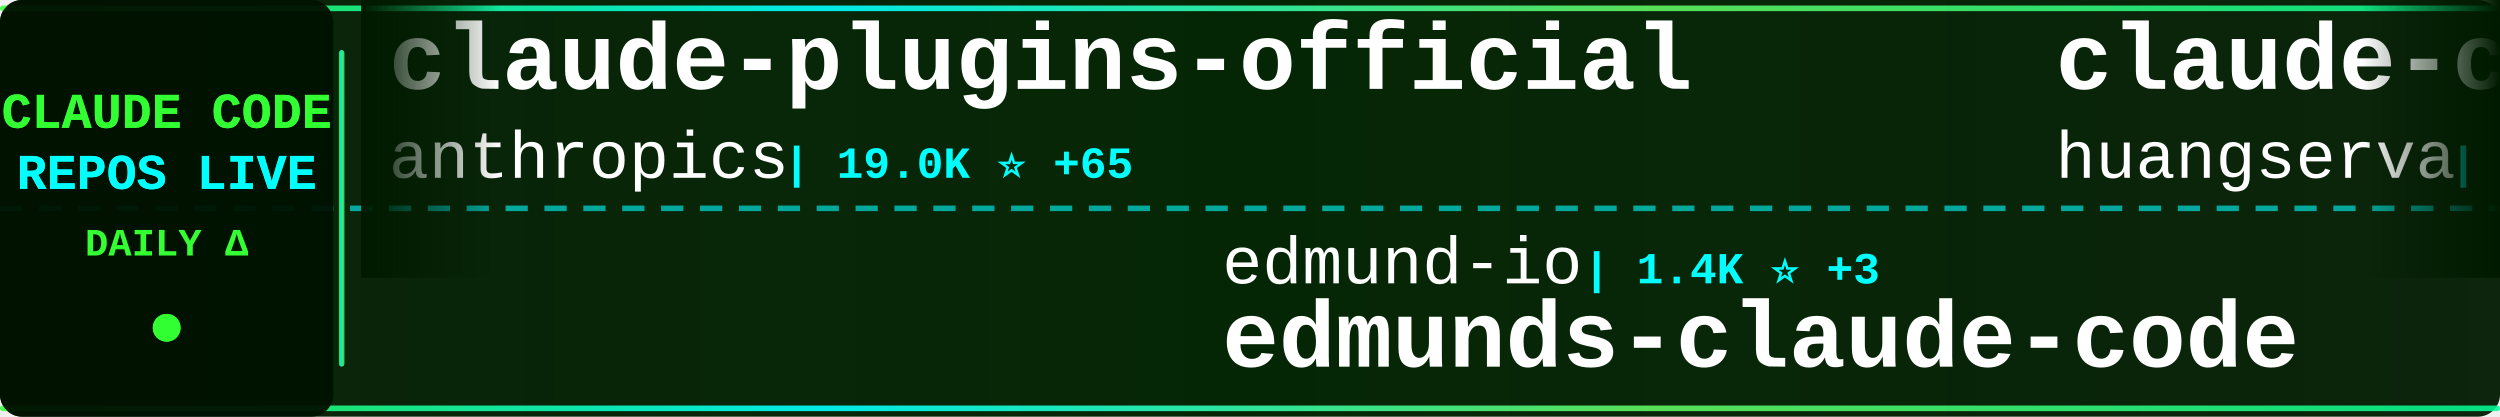
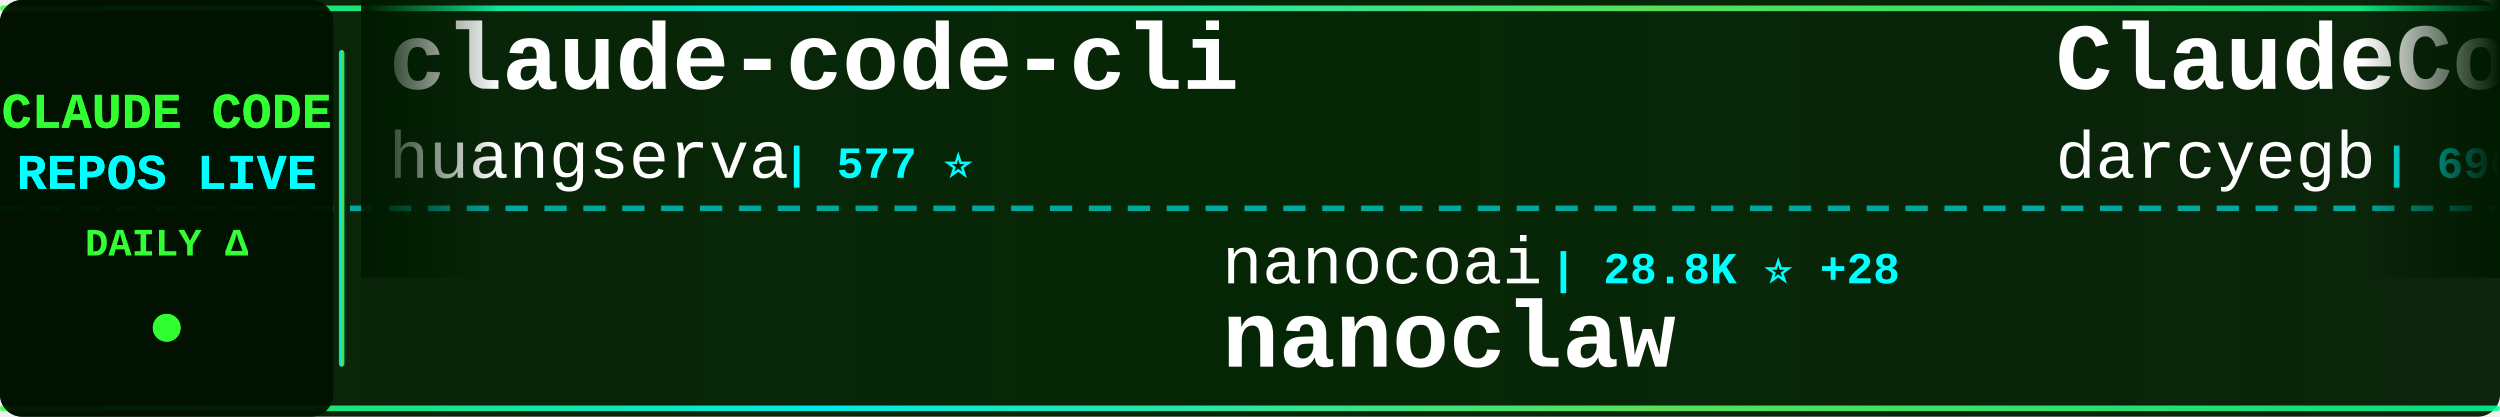
<svg xmlns="http://www.w3.org/2000/svg" width="900" height="150">
  <defs>
    <linearGradient id="tickerBg" x1="0%" y1="0%" x2="100%" y2="0%">
      <stop offset="0%" style="stop-color:#001a00;stop-opacity:0.95" />
      <stop offset="50%" style="stop-color:#002200;stop-opacity:0.98" />
      <stop offset="100%" style="stop-color:#001a00;stop-opacity:0.95" />
    </linearGradient>
    <linearGradient id="borderGrad" x1="0%" y1="0%" x2="100%" y2="0%">
      <stop offset="0%" style="stop-color:#33ff33;stop-opacity:0.85">
        <animate attributeName="stop-opacity" values="0.85;1;0.85" dur="2s" repeatCount="indefinite" />
      </stop>
      <stop offset="33%" style="stop-color:#00ffff;stop-opacity:0.9">
        <animate attributeName="stop-opacity" values="0.9;1;0.9" dur="2.2s" repeatCount="indefinite" />
      </stop>
      <stop offset="66%" style="stop-color:#66ff66;stop-opacity:0.85">
        <animate attributeName="stop-opacity" values="0.85;1;0.85" dur="1.8s" repeatCount="indefinite" />
      </stop>
      <stop offset="100%" style="stop-color:#00ff99;stop-opacity:0.85">
        <animate attributeName="stop-opacity" values="0.85;1;0.85" dur="2s" repeatCount="indefinite" />
      </stop>
    </linearGradient>
    <filter id="textGlow">
      <feGaussianBlur stdDeviation="0.1" result="coloredBlur" />
      <feMerge>
        <feMergeNode in="coloredBlur" />
        <feMergeNode in="SourceGraphic" />
      </feMerge>
    </filter>
    <filter id="metricGlow">
      <feGaussianBlur stdDeviation="0.2" result="coloredBlur" />
      <feMerge>
        <feMergeNode in="coloredBlur" />
        <feMergeNode in="SourceGraphic" />
      </feMerge>
    </filter>
    <linearGradient id="leftFade" x1="0%" y1="0%" x2="100%" y2="0%">
      <stop offset="0%" style="stop-color:#001a00;stop-opacity:1" />
      <stop offset="100%" style="stop-color:#001a00;stop-opacity:0" />
    </linearGradient>
    <linearGradient id="rightFade" x1="0%" y1="0%" x2="100%" y2="0%">
      <stop offset="0%" style="stop-color:#001a00;stop-opacity:0" />
      <stop offset="100%" style="stop-color:#001a00;stop-opacity:1" />
    </linearGradient>
  </defs>
  <rect width="900" height="150" fill="url(#tickerBg)" rx="8" />
  <rect x="0" y="2" width="900" height="2" fill="url(#borderGrad)" rx="1" />
  <rect x="0" y="146" width="900" height="2" fill="url(#borderGrad)" rx="1" />
  <line x1="0" y1="75" x2="900" y2="75" stroke="#00ffff" stroke-width="2" stroke-dasharray="8 6" opacity="0.6" />
  <rect x="0" y="0" width="120" height="150" fill="#001100" opacity="0.95" rx="8" />
  <text x="60" y="46" font-family="'Courier New', monospace" font-size="18" font-weight="bold" fill="#33ff33" text-anchor="middle" filter="url(#textGlow)">
    CLAUDE CODE
  </text>
  <text x="60" y="68" font-family="'Courier New', monospace" font-size="18" font-weight="bold" fill="#00ffff" text-anchor="middle" filter="url(#textGlow)">
    REPOS LIVE
  </text>
  <text x="60" y="92" font-family="'Courier New', monospace" font-size="14" font-weight="bold" fill="#33ff33" text-anchor="middle">
    DAILY Δ
  </text>
  <circle cx="60" cy="118" r="5" fill="#33ff33" filter="url(#metricGlow)">
    <animate attributeName="r" values="4;6;4" dur="1.5s" repeatCount="indefinite" />
    <animate attributeName="opacity" values="0.6;1;0.6" dur="1.5s" repeatCount="indefinite" />
  </circle>
  <rect x="122" y="18" width="2" height="114" fill="url(#borderGrad)" rx="1" />
  <clipPath id="tickerClip">
    <rect x="130" y="0" width="770" height="150" />
  </clipPath>
  <g clip-path="url(#tickerClip)">
    <g id="tickerItems">
      <animateTransform attributeName="transform" attributeType="XML" type="translate" from="0 0" to="-3000 0" dur="54s" repeatCount="indefinite" />
      <g transform="translate(0, 0)">
-         <text x="140" y="32" font-family="'Courier New', monospace" font-size="34" font-weight="bold" fill="#ffffff">claude-plugins-official</text>
-         <text x="140" y="64" font-family="'Courier New', monospace" font-size="24" font-weight="normal" fill="#ffffff" opacity="1.0">anthropics</text>
-         <text x="282" y="64" font-family="'Courier New', monospace" font-size="16" font-weight="bold" fill="#00ffff"> | 19.0K ⭐ +65</text>
-       </g>
-       <g transform="translate(300, 0)">
-         <text x="140" y="102" font-family="'Courier New', monospace" font-size="24" font-weight="normal" fill="#ffffff" opacity="1.0">edmund-io</text>
-         <text x="270" y="102" font-family="'Courier New', monospace" font-size="16" font-weight="bold" fill="#00ffff"> | 1.4K ⭐ +3</text>
-         <text x="140" y="132" font-family="'Courier New', monospace" font-size="34" font-weight="bold" fill="#ffffff">edmunds-claude-code</text>
-       </g>
-       <g transform="translate(600, 0)">
        <text x="140" y="32" font-family="'Courier New', monospace" font-size="34" font-weight="bold" fill="#ffffff">claude-code-cli</text>
        <text x="140" y="64" font-family="'Courier New', monospace" font-size="24" font-weight="normal" fill="#ffffff" opacity="1.0">huangserva</text>
        <text x="282" y="64" font-family="'Courier New', monospace" font-size="16" font-weight="bold" fill="#00ffff"> | 577 ⭐</text>
      </g>
+       <g transform="translate(300, 0)">
+         <text x="140" y="102" font-family="'Courier New', monospace" font-size="24" font-weight="normal" fill="#ffffff" opacity="1.0">nanocoai</text>
+         <text x="258" y="102" font-family="'Courier New', monospace" font-size="16" font-weight="bold" fill="#00ffff"> | 28.8K ⭐ +28</text>
+         <text x="140" y="132" font-family="'Courier New', monospace" font-size="34" font-weight="bold" fill="#ffffff">nanoclaw</text>
+       </g>
+       <g transform="translate(600, 0)">
+         <text x="140" y="32" font-family="'Courier New', monospace" font-size="34" font-weight="bold" fill="#ffffff">ClaudeCodeAgents</text>
+         <text x="140" y="64" font-family="'Courier New', monospace" font-size="24" font-weight="normal" fill="#ffffff" opacity="1.0">darcyegb</text>
+         <text x="258" y="64" font-family="'Courier New', monospace" font-size="16" font-weight="bold" fill="#00ffff"> | 690 ⭐ +3</text>
+       </g>
      <g transform="translate(900, 0)">
-         <text x="140" y="102" font-family="'Courier New', monospace" font-size="24" font-weight="normal" fill="#ffffff" opacity="1.0">luongnv89</text>
-         <text x="270" y="102" font-family="'Courier New', monospace" font-size="16" font-weight="bold" fill="#00ffff"> | 32.2K ⭐ +174</text>
-         <text x="140" y="132" font-family="'Courier New', monospace" font-size="34" font-weight="bold" fill="#ffffff">claude-howto</text>
+         <text x="140" y="102" font-family="'Courier New', monospace" font-size="24" font-weight="normal" fill="#ffffff" opacity="1.0">router-for-me</text>
+         <text x="318" y="102" font-family="'Courier New', monospace" font-size="16" font-weight="bold" fill="#00ffff"> | 31.9K ⭐ +207</text>
+         <text x="140" y="132" font-family="'Courier New', monospace" font-size="34" font-weight="bold" fill="#ffffff">CLIProxyAPI</text>
      </g>
      <g transform="translate(1200, 0)">
-         <text x="140" y="32" font-family="'Courier New', monospace" font-size="34" font-weight="bold" fill="#ffffff">claude-task-master</text>
-         <text x="140" y="64" font-family="'Courier New', monospace" font-size="24" font-weight="normal" fill="#ffffff" opacity="1.0">eyaltoledano</text>
-         <text x="306" y="64" font-family="'Courier New', monospace" font-size="16" font-weight="bold" fill="#00ffff"> | 27.1K ⭐ +14</text>
+         <text x="140" y="32" font-family="'Courier New', monospace" font-size="34" font-weight="bold" fill="#ffffff">claude-code-router</text>
+         <text x="140" y="64" font-family="'Courier New', monospace" font-size="24" font-weight="normal" fill="#ffffff" opacity="1.0">musistudio</text>
+         <text x="282" y="64" font-family="'Courier New', monospace" font-size="16" font-weight="bold" fill="#00ffff"> | 33.8K ⭐ +56</text>
      </g>
      <g transform="translate(1500, 0)">
-         <text x="140" y="102" font-family="'Courier New', monospace" font-size="24" font-weight="normal" fill="#ffffff" opacity="1.0">AICoderTudou</text>
-         <text x="306" y="102" font-family="'Courier New', monospace" font-size="16" font-weight="bold" fill="#00ffff"> | 498 ⭐ +1</text>
-         <text x="140" y="132" font-family="'Courier New', monospace" font-size="34" font-weight="bold" fill="#ffffff">claude-code-tudou</text>
+         <text x="140" y="102" font-family="'Courier New', monospace" font-size="24" font-weight="normal" fill="#ffffff" opacity="1.0">ykdojo</text>
+         <text x="234" y="102" font-family="'Courier New', monospace" font-size="16" font-weight="bold" fill="#00ffff"> | 8.2K ⭐ +14</text>
+         <text x="140" y="132" font-family="'Courier New', monospace" font-size="34" font-weight="bold" fill="#ffffff">claude-code-tips</text>
      </g>
      <g transform="translate(1800, 0)">
-         <text x="140" y="32" font-family="'Courier New', monospace" font-size="34" font-weight="bold" fill="#ffffff">antigravity-awesome-skil...</text>
-         <text x="140" y="64" font-family="'Courier New', monospace" font-size="24" font-weight="normal" fill="#ffffff" opacity="1.0">sickn33</text>
-         <text x="246" y="64" font-family="'Courier New', monospace" font-size="16" font-weight="bold" fill="#00ffff"> | 37.0K ⭐ +86</text>
+         <text x="140" y="32" font-family="'Courier New', monospace" font-size="34" font-weight="bold" fill="#ffffff">claude-code-prompts</text>
+         <text x="140" y="64" font-family="'Courier New', monospace" font-size="24" font-weight="normal" fill="#ffffff" opacity="1.0">repowise-dev</text>
+         <text x="306" y="64" font-family="'Courier New', monospace" font-size="16" font-weight="bold" fill="#00ffff"> | 997 ⭐</text>
      </g>
      <g transform="translate(2100, 0)">
-         <text x="140" y="102" font-family="'Courier New', monospace" font-size="24" font-weight="normal" fill="#ffffff" opacity="1.0">Piebald-AI</text>
-         <text x="282" y="102" font-family="'Courier New', monospace" font-size="16" font-weight="bold" fill="#00ffff"> | 10.1K ⭐ +17</text>
-         <text x="140" y="132" font-family="'Courier New', monospace" font-size="34" font-weight="bold" fill="#ffffff">claude-code-system-promp...</text>
+         <text x="140" y="102" font-family="'Courier New', monospace" font-size="24" font-weight="normal" fill="#ffffff" opacity="1.0">Cranot</text>
+         <text x="234" y="102" font-family="'Courier New', monospace" font-size="16" font-weight="bold" fill="#00ffff"> | 2.7K ⭐ +7</text>
+         <text x="140" y="132" font-family="'Courier New', monospace" font-size="34" font-weight="bold" fill="#ffffff">claude-code-guide</text>
      </g>
      <g transform="translate(2400, 0)">
-         <text x="140" y="32" font-family="'Courier New', monospace" font-size="34" font-weight="bold" fill="#ffffff">claude-code-hub</text>
-         <text x="140" y="64" font-family="'Courier New', monospace" font-size="24" font-weight="normal" fill="#ffffff" opacity="1.0">ding113</text>
-         <text x="246" y="64" font-family="'Courier New', monospace" font-size="16" font-weight="bold" fill="#00ffff"> | 2.8K ⭐ +8</text>
+         <text x="140" y="32" font-family="'Courier New', monospace" font-size="34" font-weight="bold" fill="#ffffff">claude-code-my-workflow</text>
+         <text x="140" y="64" font-family="'Courier New', monospace" font-size="24" font-weight="normal" fill="#ffffff" opacity="1.0">pedrohcgs</text>
+         <text x="270" y="64" font-family="'Courier New', monospace" font-size="16" font-weight="bold" fill="#00ffff"> | 1.1K ⭐ +6</text>
      </g>
      <g transform="translate(2700, 0)">
-         <text x="140" y="102" font-family="'Courier New', monospace" font-size="24" font-weight="normal" fill="#ffffff" opacity="1.0">shareAI-lab</text>
-         <text x="294" y="102" font-family="'Courier New', monospace" font-size="16" font-weight="bold" fill="#00ffff"> | 59.5K ⭐ +161</text>
-         <text x="140" y="132" font-family="'Courier New', monospace" font-size="34" font-weight="bold" fill="#ffffff">learn-claude-code</text>
+         <text x="140" y="102" font-family="'Courier New', monospace" font-size="24" font-weight="normal" fill="#ffffff" opacity="1.0">carlvellotti</text>
+         <text x="306" y="102" font-family="'Courier New', monospace" font-size="16" font-weight="bold" fill="#00ffff"> | 2.0K ⭐ +2</text>
+         <text x="140" y="132" font-family="'Courier New', monospace" font-size="34" font-weight="bold" fill="#ffffff">claude-code-pm-course</text>
      </g>
      <g transform="translate(3000, 0)">
-         <text x="140" y="32" font-family="'Courier New', monospace" font-size="34" font-weight="bold" fill="#ffffff">claude-plugins-official</text>
-         <text x="140" y="64" font-family="'Courier New', monospace" font-size="24" font-weight="normal" fill="#ffffff" opacity="1.0">anthropics</text>
-         <text x="282" y="64" font-family="'Courier New', monospace" font-size="16" font-weight="bold" fill="#00ffff"> | 19.0K ⭐ +65</text>
-       </g>
-       <g transform="translate(3300, 0)">
-         <text x="140" y="102" font-family="'Courier New', monospace" font-size="24" font-weight="normal" fill="#ffffff" opacity="1.0">edmund-io</text>
-         <text x="270" y="102" font-family="'Courier New', monospace" font-size="16" font-weight="bold" fill="#00ffff"> | 1.4K ⭐ +3</text>
-         <text x="140" y="132" font-family="'Courier New', monospace" font-size="34" font-weight="bold" fill="#ffffff">edmunds-claude-code</text>
-       </g>
-       <g transform="translate(3600, 0)">
        <text x="140" y="32" font-family="'Courier New', monospace" font-size="34" font-weight="bold" fill="#ffffff">claude-code-cli</text>
        <text x="140" y="64" font-family="'Courier New', monospace" font-size="24" font-weight="normal" fill="#ffffff" opacity="1.0">huangserva</text>
        <text x="282" y="64" font-family="'Courier New', monospace" font-size="16" font-weight="bold" fill="#00ffff"> | 577 ⭐</text>
      </g>
+       <g transform="translate(3300, 0)">
+         <text x="140" y="102" font-family="'Courier New', monospace" font-size="24" font-weight="normal" fill="#ffffff" opacity="1.0">nanocoai</text>
+         <text x="258" y="102" font-family="'Courier New', monospace" font-size="16" font-weight="bold" fill="#00ffff"> | 28.8K ⭐ +28</text>
+         <text x="140" y="132" font-family="'Courier New', monospace" font-size="34" font-weight="bold" fill="#ffffff">nanoclaw</text>
+       </g>
+       <g transform="translate(3600, 0)">
+         <text x="140" y="32" font-family="'Courier New', monospace" font-size="34" font-weight="bold" fill="#ffffff">ClaudeCodeAgents</text>
+         <text x="140" y="64" font-family="'Courier New', monospace" font-size="24" font-weight="normal" fill="#ffffff" opacity="1.0">darcyegb</text>
+         <text x="258" y="64" font-family="'Courier New', monospace" font-size="16" font-weight="bold" fill="#00ffff"> | 690 ⭐ +3</text>
+       </g>
      <g transform="translate(3900, 0)">
-         <text x="140" y="102" font-family="'Courier New', monospace" font-size="24" font-weight="normal" fill="#ffffff" opacity="1.0">luongnv89</text>
-         <text x="270" y="102" font-family="'Courier New', monospace" font-size="16" font-weight="bold" fill="#00ffff"> | 32.2K ⭐ +174</text>
-         <text x="140" y="132" font-family="'Courier New', monospace" font-size="34" font-weight="bold" fill="#ffffff">claude-howto</text>
+         <text x="140" y="102" font-family="'Courier New', monospace" font-size="24" font-weight="normal" fill="#ffffff" opacity="1.0">router-for-me</text>
+         <text x="318" y="102" font-family="'Courier New', monospace" font-size="16" font-weight="bold" fill="#00ffff"> | 31.9K ⭐ +207</text>
+         <text x="140" y="132" font-family="'Courier New', monospace" font-size="34" font-weight="bold" fill="#ffffff">CLIProxyAPI</text>
      </g>
    </g>
  </g>
  <rect x="130" y="0" width="50" height="100" fill="url(#leftFade)" />
  <rect x="850" y="0" width="50" height="100" fill="url(#rightFade)" />
</svg>
